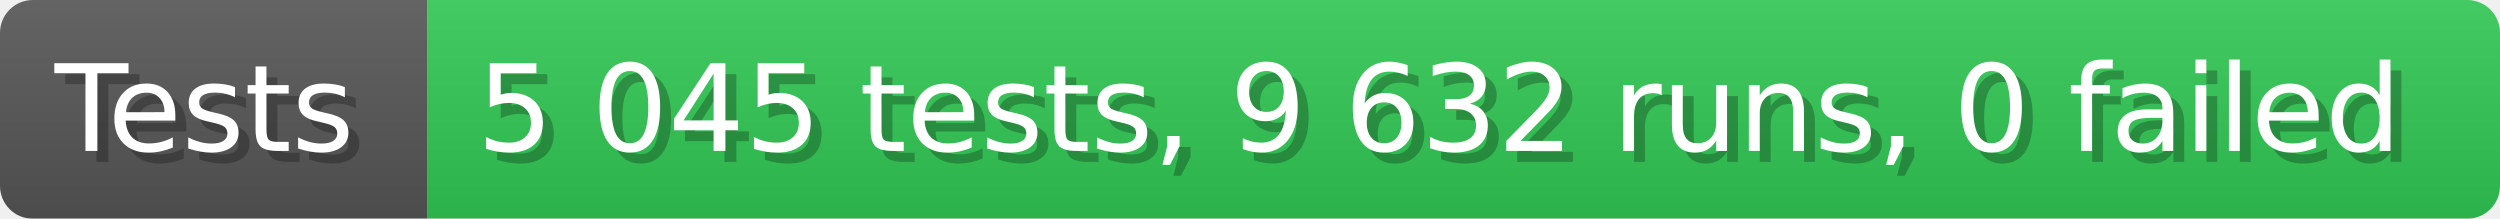
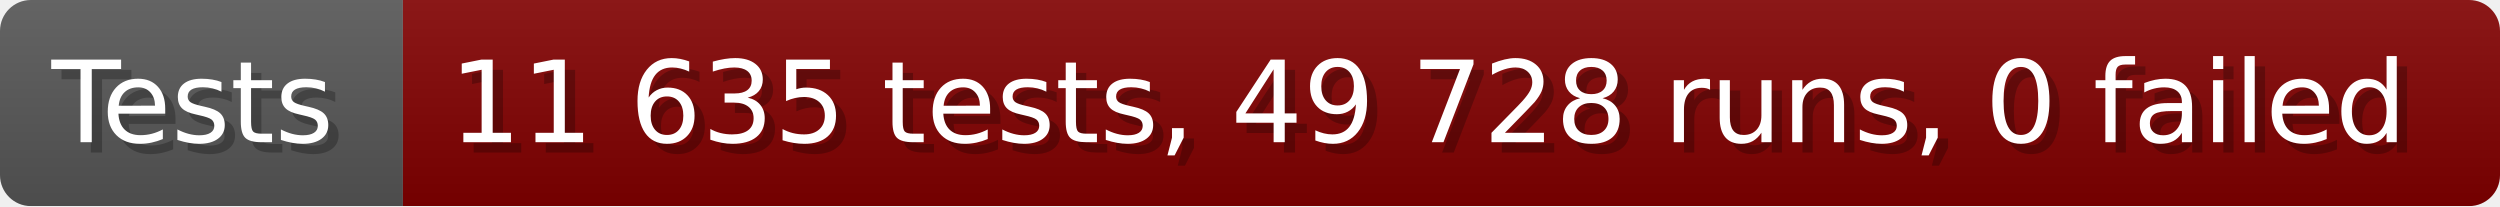
- <svg xmlns="http://www.w3.org/2000/svg" width="228.6" height="20" viewBox="0 0 2286 200" role="img" aria-label="Tests: 5 045 tests, 9 632 runs, 0 failed">
+ <svg xmlns="http://www.w3.org/2000/svg" width="242.6" height="20" viewBox="0 0 2426 200" role="img" aria-label="Tests: 11 635 tests, 49 728 runs, 0 failed">
  <linearGradient id="a" x2="0" y2="100%">
    <stop offset="0" stop-opacity=".1" stop-color="#EEE" />
    <stop offset="1" stop-opacity=".1" />
  </linearGradient>
  <mask id="m">
-     <rect width="2286" height="200" rx="30" fill="#FFF" />
+     <rect width="2426" height="200" rx="30" fill="#FFF" />
  </mask>
  <g mask="url(#m)">
    <rect width="391" height="200" fill="#555" />
-     <rect width="1895" height="200" fill="#31c653" x="391" />
-     <rect width="2286" height="200" fill="url(#a)" />
+     <rect width="2035" height="200" fill="#800000" x="391" />
+     <rect width="2426" height="200" fill="url(#a)" />
  </g>
  <g aria-hidden="true" fill="#fff" text-anchor="start" font-family="Verdana,DejaVu Sans,sans-serif" font-size="110">
    <text x="60" y="148" textLength="291" fill="#000" opacity="0.25">Tests</text>
    <text x="50" y="138" textLength="291">Tests</text>
-     <text x="446" y="148" textLength="1795" fill="#000" opacity="0.25">5 045 tests, 9 632 runs, 0 failed</text>
-     <text x="436" y="138" textLength="1795">5 045 tests, 9 632 runs, 0 failed</text>
+     <text x="446" y="148" textLength="1935" fill="#000" opacity="0.25">11 635 tests, 49 728 runs, 0 failed</text>
+     <text x="436" y="138" textLength="1935">11 635 tests, 49 728 runs, 0 failed</text>
  </g>
</svg>
